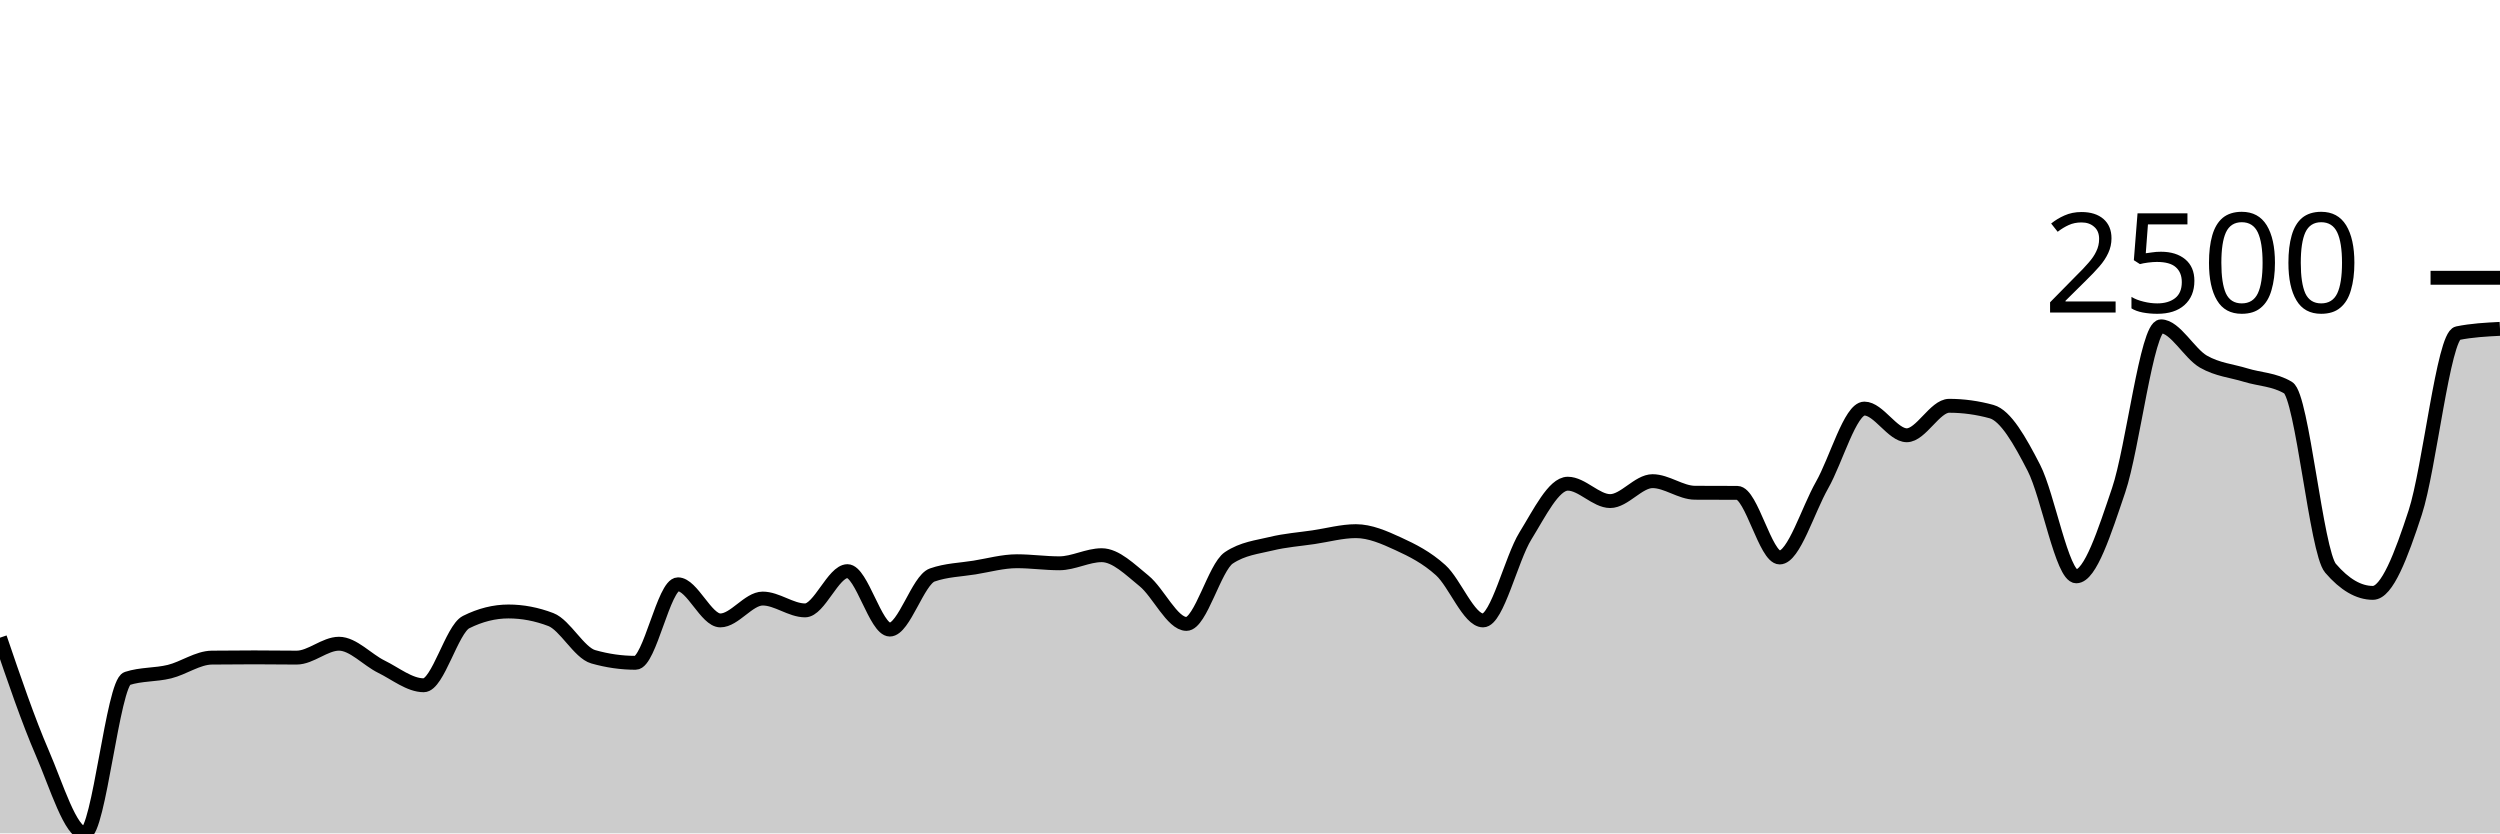
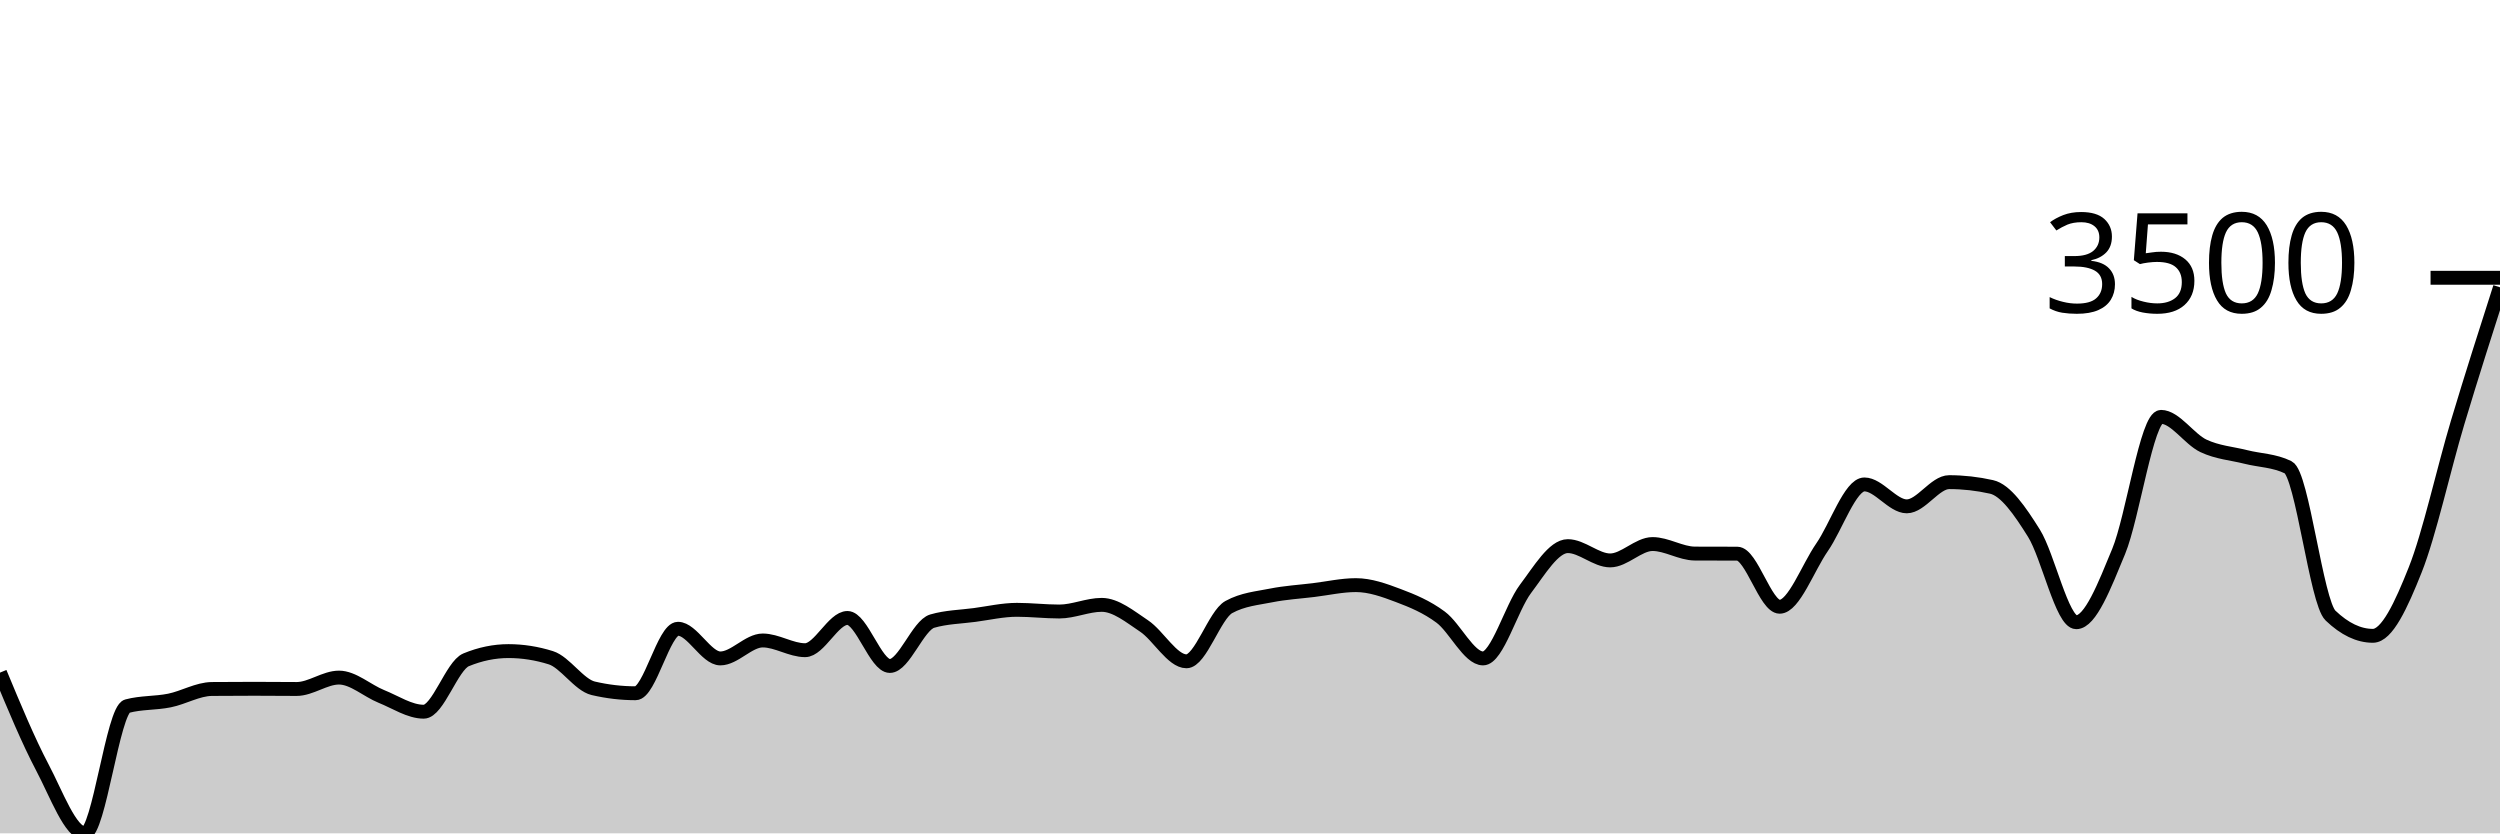
<svg xmlns="http://www.w3.org/2000/svg" viewBox="0 0 180 60">
  <g transform="translate(0,20)">
-     <path class="area" fill="rgba(0, 0, 0, 0.2)" d="M0,25.913C1.017,28.896,2.034,31.878,3.051,34.226C4.068,36.574,5.085,40,6.102,40C7.119,40,8.136,29.183,9.153,28.852C10.169,28.522,11.186,28.607,12.203,28.357C13.22,28.106,14.237,27.359,15.254,27.348C16.271,27.336,17.288,27.33,18.305,27.33C19.322,27.33,20.339,27.348,21.356,27.348C22.373,27.348,23.39,26.348,24.407,26.348C25.424,26.348,26.441,27.501,27.458,28C28.475,28.499,29.492,29.339,30.508,29.339C31.525,29.339,32.542,25.301,33.559,24.791C34.576,24.281,35.593,24.026,36.61,24.026C37.627,24.026,38.644,24.22,39.661,24.609C40.678,24.997,41.695,26.997,42.712,27.287C43.729,27.577,44.746,27.722,45.763,27.722C46.78,27.722,47.797,22.07,48.814,22.07C49.831,22.07,50.847,24.67,51.864,24.67C52.881,24.67,53.898,23.096,54.915,23.096C55.932,23.096,56.949,23.948,57.966,23.948C58.983,23.948,60,21.122,61.017,21.122C62.034,21.122,63.051,25.33,64.068,25.33C65.085,25.33,66.102,21.759,67.119,21.4C68.136,21.041,69.153,21.026,70.169,20.861C71.186,20.696,72.203,20.409,73.22,20.409C74.237,20.409,75.254,20.557,76.271,20.557C77.288,20.557,78.305,19.974,79.322,19.974C80.339,19.974,81.356,21.001,82.373,21.826C83.39,22.651,84.407,24.922,85.424,24.922C86.441,24.922,87.458,20.843,88.475,20.165C89.492,19.487,90.508,19.396,91.525,19.148C92.542,18.9,93.559,18.829,94.576,18.678C95.593,18.528,96.61,18.243,97.627,18.243C98.644,18.243,99.661,18.688,100.678,19.157C101.695,19.625,102.712,20.133,103.729,21.052C104.746,21.971,105.763,24.67,106.78,24.67C107.797,24.67,108.814,20.223,109.831,18.583C110.847,16.942,111.864,14.826,112.881,14.826C113.898,14.826,114.915,16.078,115.932,16.078C116.949,16.078,117.966,14.643,118.983,14.643C120,14.643,121.017,15.472,122.034,15.478C123.051,15.484,124.068,15.481,125.085,15.487C126.102,15.493,127.119,20.139,128.136,20.139C129.153,20.139,130.169,16.717,131.186,14.93C132.203,13.143,133.22,9.417,134.237,9.417C135.254,9.417,136.271,11.339,137.288,11.339C138.305,11.339,139.322,9.217,140.339,9.217C141.356,9.217,142.373,9.357,143.39,9.635C144.407,9.913,145.424,11.71,146.441,13.687C147.458,15.664,148.475,21.496,149.492,21.496C150.508,21.496,151.525,18.296,152.542,15.296C153.559,12.296,154.576,3.496,155.593,3.496C156.61,3.496,157.627,5.449,158.644,6.035C159.661,6.62,160.678,6.696,161.695,7.009C162.712,7.322,163.729,7.31,164.746,7.913C165.763,8.516,166.78,19.73,167.797,20.913C168.814,22.096,169.831,22.687,170.847,22.687C171.864,22.687,172.881,20.012,173.898,16.896C174.915,13.78,175.932,4.2,176.949,3.991C177.966,3.783,178.983,3.73,180,3.678L180,40C178.983,40,177.966,40,176.949,40C175.932,40,174.915,40,173.898,40C172.881,40,171.864,40,170.847,40C169.831,40,168.814,40,167.797,40C166.78,40,165.763,40,164.746,40C163.729,40,162.712,40,161.695,40C160.678,40,159.661,40,158.644,40C157.627,40,156.61,40,155.593,40C154.576,40,153.559,40,152.542,40C151.525,40,150.508,40,149.492,40C148.475,40,147.458,40,146.441,40C145.424,40,144.407,40,143.39,40C142.373,40,141.356,40,140.339,40C139.322,40,138.305,40,137.288,40C136.271,40,135.254,40,134.237,40C133.22,40,132.203,40,131.186,40C130.169,40,129.153,40,128.136,40C127.119,40,126.102,40,125.085,40C124.068,40,123.051,40,122.034,40C121.017,40,120,40,118.983,40C117.966,40,116.949,40,115.932,40C114.915,40,113.898,40,112.881,40C111.864,40,110.847,40,109.831,40C108.814,40,107.797,40,106.78,40C105.763,40,104.746,40,103.729,40C102.712,40,101.695,40,100.678,40C99.661,40,98.644,40,97.627,40C96.61,40,95.593,40,94.576,40C93.559,40,92.542,40,91.525,40C90.508,40,89.492,40,88.475,40C87.458,40,86.441,40,85.424,40C84.407,40,83.39,40,82.373,40C81.356,40,80.339,40,79.322,40C78.305,40,77.288,40,76.271,40C75.254,40,74.237,40,73.22,40C72.203,40,71.186,40,70.169,40C69.153,40,68.136,40,67.119,40C66.102,40,65.085,40,64.068,40C63.051,40,62.034,40,61.017,40C60,40,58.983,40,57.966,40C56.949,40,55.932,40,54.915,40C53.898,40,52.881,40,51.864,40C50.847,40,49.831,40,48.814,40C47.797,40,46.78,40,45.763,40C44.746,40,43.729,40,42.712,40C41.695,40,40.678,40,39.661,40C38.644,40,37.627,40,36.61,40C35.593,40,34.576,40,33.559,40C32.542,40,31.525,40,30.508,40C29.492,40,28.475,40,27.458,40C26.441,40,25.424,40,24.407,40C23.39,40,22.373,40,21.356,40C20.339,40,19.322,40,18.305,40C17.288,40,16.271,40,15.254,40C14.237,40,13.22,40,12.203,40C11.186,40,10.169,40,9.153,40C8.136,40,7.119,40,6.102,40C5.085,40,4.068,40,3.051,40C2.034,40,1.017,40,0,40Z" />
-     <path class="line" stroke="black" fill="none" d="M0,25.913C1.017,28.896,2.034,31.878,3.051,34.226C4.068,36.574,5.085,40,6.102,40C7.119,40,8.136,29.183,9.153,28.852C10.169,28.522,11.186,28.607,12.203,28.357C13.22,28.106,14.237,27.359,15.254,27.348C16.271,27.336,17.288,27.33,18.305,27.33C19.322,27.33,20.339,27.348,21.356,27.348C22.373,27.348,23.39,26.348,24.407,26.348C25.424,26.348,26.441,27.501,27.458,28C28.475,28.499,29.492,29.339,30.508,29.339C31.525,29.339,32.542,25.301,33.559,24.791C34.576,24.281,35.593,24.026,36.61,24.026C37.627,24.026,38.644,24.22,39.661,24.609C40.678,24.997,41.695,26.997,42.712,27.287C43.729,27.577,44.746,27.722,45.763,27.722C46.78,27.722,47.797,22.07,48.814,22.07C49.831,22.07,50.847,24.67,51.864,24.67C52.881,24.67,53.898,23.096,54.915,23.096C55.932,23.096,56.949,23.948,57.966,23.948C58.983,23.948,60,21.122,61.017,21.122C62.034,21.122,63.051,25.33,64.068,25.33C65.085,25.33,66.102,21.759,67.119,21.4C68.136,21.041,69.153,21.026,70.169,20.861C71.186,20.696,72.203,20.409,73.22,20.409C74.237,20.409,75.254,20.557,76.271,20.557C77.288,20.557,78.305,19.974,79.322,19.974C80.339,19.974,81.356,21.001,82.373,21.826C83.39,22.651,84.407,24.922,85.424,24.922C86.441,24.922,87.458,20.843,88.475,20.165C89.492,19.487,90.508,19.396,91.525,19.148C92.542,18.9,93.559,18.829,94.576,18.678C95.593,18.528,96.61,18.243,97.627,18.243C98.644,18.243,99.661,18.688,100.678,19.157C101.695,19.625,102.712,20.133,103.729,21.052C104.746,21.971,105.763,24.67,106.78,24.67C107.797,24.67,108.814,20.223,109.831,18.583C110.847,16.942,111.864,14.826,112.881,14.826C113.898,14.826,114.915,16.078,115.932,16.078C116.949,16.078,117.966,14.643,118.983,14.643C120,14.643,121.017,15.472,122.034,15.478C123.051,15.484,124.068,15.481,125.085,15.487C126.102,15.493,127.119,20.139,128.136,20.139C129.153,20.139,130.169,16.717,131.186,14.93C132.203,13.143,133.22,9.417,134.237,9.417C135.254,9.417,136.271,11.339,137.288,11.339C138.305,11.339,139.322,9.217,140.339,9.217C141.356,9.217,142.373,9.357,143.39,9.635C144.407,9.913,145.424,11.71,146.441,13.687C147.458,15.664,148.475,21.496,149.492,21.496C150.508,21.496,151.525,18.296,152.542,15.296C153.559,12.296,154.576,3.496,155.593,3.496C156.61,3.496,157.627,5.449,158.644,6.035C159.661,6.62,160.678,6.696,161.695,7.009C162.712,7.322,163.729,7.31,164.746,7.913C165.763,8.516,166.78,19.73,167.797,20.913C168.814,22.096,169.831,22.687,170.847,22.687C171.864,22.687,172.881,20.012,173.898,16.896C174.915,13.78,175.932,4.2,176.949,3.991C177.966,3.783,178.983,3.73,180,3.678" />
+     <path class="area" fill="rgba(0, 0, 0, 0.2)" d="M0,28.429C1.017,30.879,2.034,33.329,3.051,35.257C4.068,37.186,5.085,40,6.102,40C7.119,40,8.136,31.114,9.153,30.843C10.169,30.571,11.186,30.642,12.203,30.436C13.22,30.23,14.237,29.617,15.254,29.607C16.271,29.598,17.288,29.593,18.305,29.593C19.322,29.593,20.339,29.607,21.356,29.607C22.373,29.607,23.39,28.786,24.407,28.786C25.424,28.786,26.441,29.733,27.458,30.143C28.475,30.552,29.492,31.243,30.508,31.243C31.525,31.243,32.542,27.926,33.559,27.507C34.576,27.088,35.593,26.879,36.61,26.879C37.627,26.879,38.644,27.038,39.661,27.357C40.678,27.676,41.695,29.319,42.712,29.557C43.729,29.795,44.746,29.914,45.763,29.914C46.78,29.914,47.797,25.271,48.814,25.271C49.831,25.271,50.847,27.407,51.864,27.407C52.881,27.407,53.898,26.114,54.915,26.114C55.932,26.114,56.949,26.814,57.966,26.814C58.983,26.814,60,24.493,61.017,24.493C62.034,24.493,63.051,27.95,64.068,27.95C65.085,27.95,66.102,25.017,67.119,24.721C68.136,24.426,69.153,24.414,70.169,24.279C71.186,24.143,72.203,23.907,73.22,23.907C74.237,23.907,75.254,24.029,76.271,24.029C77.288,24.029,78.305,23.55,79.322,23.55C80.339,23.55,81.356,24.394,82.373,25.071C83.39,25.749,84.407,27.614,85.424,27.614C86.441,27.614,87.458,24.264,88.475,23.707C89.492,23.15,90.508,23.075,91.525,22.871C92.542,22.668,93.559,22.61,94.576,22.486C95.593,22.362,96.61,22.129,97.627,22.129C98.644,22.129,99.661,22.494,100.678,22.879C101.695,23.263,102.712,23.681,103.729,24.436C104.746,25.19,105.763,27.407,106.78,27.407C107.797,27.407,108.814,23.755,109.831,22.407C110.847,21.06,111.864,19.321,112.881,19.321C113.898,19.321,114.915,20.35,115.932,20.35C116.949,20.35,117.966,19.171,118.983,19.171C120,19.171,121.017,19.852,122.034,19.857C123.051,19.862,124.068,19.86,125.085,19.864C126.102,19.869,127.119,23.686,128.136,23.686C129.153,23.686,130.169,20.875,131.186,19.407C132.203,17.939,133.22,14.879,134.237,14.879C135.254,14.879,136.271,16.457,137.288,16.457C138.305,16.457,139.322,14.714,140.339,14.714C141.356,14.714,142.373,14.829,143.39,15.057C144.407,15.286,145.424,16.762,146.441,18.386C147.458,20.01,148.475,24.8,149.492,24.8C150.508,24.8,151.525,22.171,152.542,19.707C153.559,17.243,154.576,10.014,155.593,10.014C156.61,10.014,157.627,11.619,158.644,12.1C159.661,12.581,160.678,12.643,161.695,12.9C162.712,13.157,163.729,13.148,164.746,13.643C165.763,14.138,166.78,23.35,167.797,24.321C168.814,25.293,169.831,25.779,170.847,25.779C171.864,25.779,172.881,23.581,173.898,21.021C174.915,18.462,175.932,13.811,176.949,10.421C177.966,7.032,178.983,3.859,180,0.686L180,40C178.983,40,177.966,40,176.949,40C175.932,40,174.915,40,173.898,40C172.881,40,171.864,40,170.847,40C169.831,40,168.814,40,167.797,40C166.78,40,165.763,40,164.746,40C163.729,40,162.712,40,161.695,40C160.678,40,159.661,40,158.644,40C157.627,40,156.61,40,155.593,40C154.576,40,153.559,40,152.542,40C151.525,40,150.508,40,149.492,40C148.475,40,147.458,40,146.441,40C145.424,40,144.407,40,143.39,40C142.373,40,141.356,40,140.339,40C139.322,40,138.305,40,137.288,40C136.271,40,135.254,40,134.237,40C133.22,40,132.203,40,131.186,40C130.169,40,129.153,40,128.136,40C127.119,40,126.102,40,125.085,40C124.068,40,123.051,40,122.034,40C121.017,40,120,40,118.983,40C117.966,40,116.949,40,115.932,40C114.915,40,113.898,40,112.881,40C111.864,40,110.847,40,109.831,40C108.814,40,107.797,40,106.78,40C105.763,40,104.746,40,103.729,40C102.712,40,101.695,40,100.678,40C99.661,40,98.644,40,97.627,40C96.61,40,95.593,40,94.576,40C93.559,40,92.542,40,91.525,40C90.508,40,89.492,40,88.475,40C87.458,40,86.441,40,85.424,40C84.407,40,83.39,40,82.373,40C81.356,40,80.339,40,79.322,40C78.305,40,77.288,40,76.271,40C75.254,40,74.237,40,73.22,40C72.203,40,71.186,40,70.169,40C69.153,40,68.136,40,67.119,40C66.102,40,65.085,40,64.068,40C63.051,40,62.034,40,61.017,40C60,40,58.983,40,57.966,40C56.949,40,55.932,40,54.915,40C53.898,40,52.881,40,51.864,40C50.847,40,49.831,40,48.814,40C47.797,40,46.78,40,45.763,40C44.746,40,43.729,40,42.712,40C41.695,40,40.678,40,39.661,40C38.644,40,37.627,40,36.61,40C35.593,40,34.576,40,33.559,40C32.542,40,31.525,40,30.508,40C29.492,40,28.475,40,27.458,40C26.441,40,25.424,40,24.407,40C23.39,40,22.373,40,21.356,40C20.339,40,19.322,40,18.305,40C17.288,40,16.271,40,15.254,40C14.237,40,13.22,40,12.203,40C11.186,40,10.169,40,9.153,40C8.136,40,7.119,40,6.102,40C5.085,40,4.068,40,3.051,40C2.034,40,1.017,40,0,40Z" />
+     <path class="line" stroke="black" fill="none" d="M0,28.429C1.017,30.879,2.034,33.329,3.051,35.257C4.068,37.186,5.085,40,6.102,40C7.119,40,8.136,31.114,9.153,30.843C10.169,30.571,11.186,30.642,12.203,30.436C13.22,30.23,14.237,29.617,15.254,29.607C16.271,29.598,17.288,29.593,18.305,29.593C19.322,29.593,20.339,29.607,21.356,29.607C22.373,29.607,23.39,28.786,24.407,28.786C25.424,28.786,26.441,29.733,27.458,30.143C28.475,30.552,29.492,31.243,30.508,31.243C31.525,31.243,32.542,27.926,33.559,27.507C34.576,27.088,35.593,26.879,36.61,26.879C37.627,26.879,38.644,27.038,39.661,27.357C40.678,27.676,41.695,29.319,42.712,29.557C43.729,29.795,44.746,29.914,45.763,29.914C46.78,29.914,47.797,25.271,48.814,25.271C49.831,25.271,50.847,27.407,51.864,27.407C52.881,27.407,53.898,26.114,54.915,26.114C55.932,26.114,56.949,26.814,57.966,26.814C58.983,26.814,60,24.493,61.017,24.493C62.034,24.493,63.051,27.95,64.068,27.95C65.085,27.95,66.102,25.017,67.119,24.721C68.136,24.426,69.153,24.414,70.169,24.279C71.186,24.143,72.203,23.907,73.22,23.907C74.237,23.907,75.254,24.029,76.271,24.029C77.288,24.029,78.305,23.55,79.322,23.55C80.339,23.55,81.356,24.394,82.373,25.071C83.39,25.749,84.407,27.614,85.424,27.614C86.441,27.614,87.458,24.264,88.475,23.707C89.492,23.15,90.508,23.075,91.525,22.871C92.542,22.668,93.559,22.61,94.576,22.486C95.593,22.362,96.61,22.129,97.627,22.129C98.644,22.129,99.661,22.494,100.678,22.879C101.695,23.263,102.712,23.681,103.729,24.436C104.746,25.19,105.763,27.407,106.78,27.407C107.797,27.407,108.814,23.755,109.831,22.407C110.847,21.06,111.864,19.321,112.881,19.321C113.898,19.321,114.915,20.35,115.932,20.35C116.949,20.35,117.966,19.171,118.983,19.171C120,19.171,121.017,19.852,122.034,19.857C123.051,19.862,124.068,19.86,125.085,19.864C126.102,19.869,127.119,23.686,128.136,23.686C129.153,23.686,130.169,20.875,131.186,19.407C132.203,17.939,133.22,14.879,134.237,14.879C135.254,14.879,136.271,16.457,137.288,16.457C138.305,16.457,139.322,14.714,140.339,14.714C141.356,14.714,142.373,14.829,143.39,15.057C144.407,15.286,145.424,16.762,146.441,18.386C147.458,20.01,148.475,24.8,149.492,24.8C150.508,24.8,151.525,22.171,152.542,19.707C153.559,17.243,154.576,10.014,155.593,10.014C156.61,10.014,157.627,11.619,158.644,12.1C159.661,12.581,160.678,12.643,161.695,12.9C162.712,13.157,163.729,13.148,164.746,13.643C165.763,14.138,166.78,23.35,167.797,24.321C168.814,25.293,169.831,25.779,170.847,25.779C171.864,25.779,172.881,23.581,173.898,21.021C174.915,18.462,175.932,13.811,176.949,10.421C177.966,7.032,178.983,3.859,180,0.686" />
    <path class="axis-ceiling" stroke-width="1" stroke="black" fill="none" d="M175,0L180,0" />
-     <text class="axis-ceiling-label" font-family="sans-serif" text-anchor="end" font-size="10px" x="170" y="2.5">2500</text>
+     <text class="axis-ceiling-label" font-family="sans-serif" text-anchor="end" font-size="10px" x="170" y="2.5">3500</text>
  </g>
</svg>
